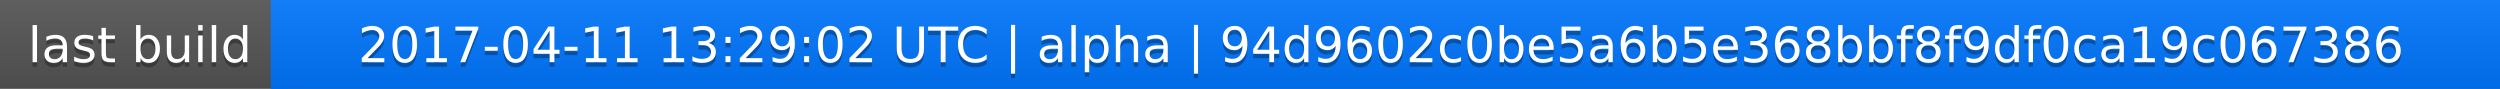
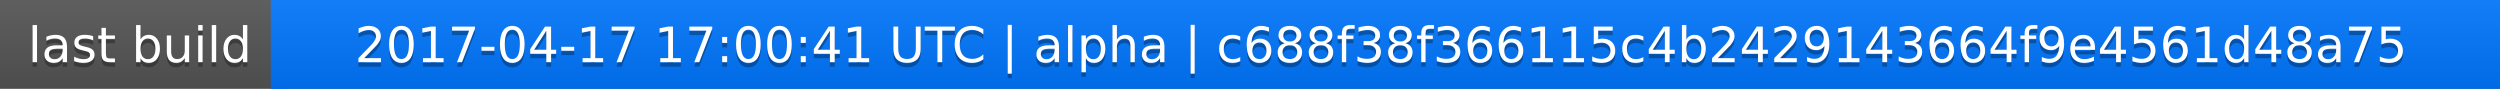
<svg xmlns="http://www.w3.org/2000/svg" width="563" height="20">
  <linearGradient id="a" x2="0" y2="100%">
    <stop offset="0" stop-color="#bbb" stop-opacity=".1" />
    <stop offset="1" stop-opacity=".1" />
  </linearGradient>
  <rect rx="0" width="563" height="20" fill="#555" />
  <rect rx="0" x="61" width="502" height="20" fill="#07f" />
  <path fill="#07f" d="M61 0h4v20h-4z" />
  <rect rx="0" width="563" height="20" fill="url(#a)" />
  <g fill="#fff" text-anchor="middle" font-family="DejaVu Sans,Verdana,Geneva,sans-serif" font-size="11">
    <text x="31.5" y="15" fill="#010101" fill-opacity=".3">last build</text>
    <text x="31.5" y="14">last build</text>
-     <text x="311" y="15" fill="#010101" fill-opacity=".3">2017-04-11 13:29:02 UTC | alpha | 94d9602c0be5a6b5e368bbf8f9df0ca19c067386</text>
-     <text x="311" y="14">2017-04-11 13:29:02 UTC | alpha | 94d9602c0be5a6b5e368bbf8f9df0ca19c067386</text>
+     <text x="311" y="15" fill="#010101" fill-opacity=".3">2017-04-17 17:00:41 UTC | alpha | c688f38f366115c4b2429143664f9e4561d48a75</text>
+     <text x="311" y="14">2017-04-17 17:00:41 UTC | alpha | c688f38f366115c4b2429143664f9e4561d48a75</text>
  </g>
</svg>
